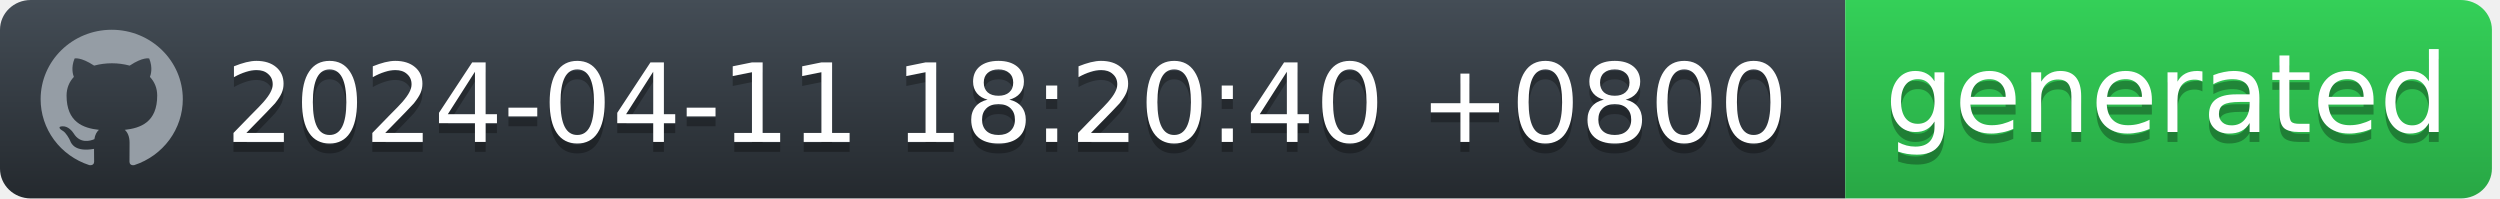
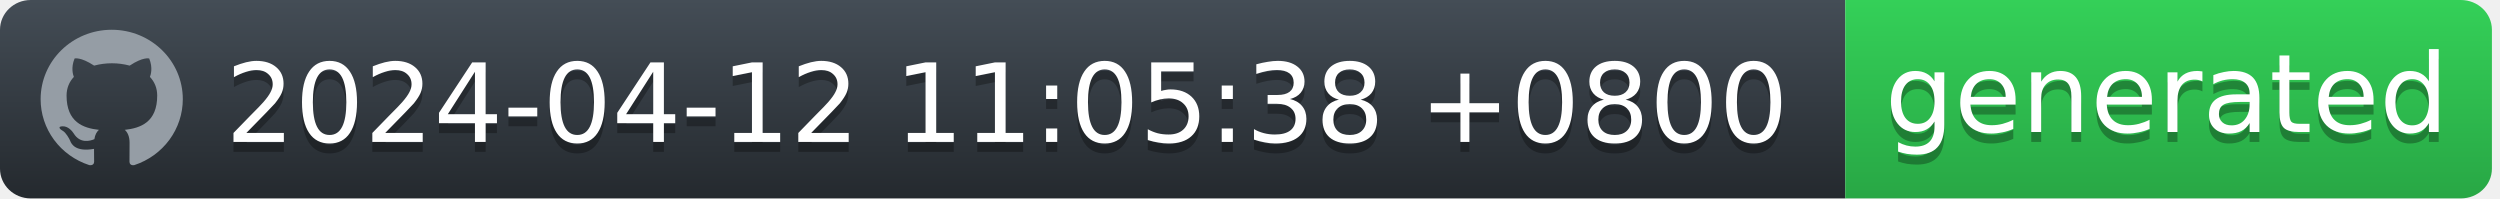
<svg xmlns="http://www.w3.org/2000/svg" width="252" height="20" viewBox="0 0 252 20" fill="none">
  <g id="Section">
    <g id="Group">
      <g id="Group_2">
        <path id="workflow-bg" d="M0 3C0 1.343 1.387 0 3.099 0H186V20H3.099C1.387 20 0 18.657 0 17V3Z" fill="url(#workflow-fill)" />
        <text id="date" fill="#010101" fill-opacity="0.3" xml:space="preserve" style="white-space: pre" font-family="'DejaVu Sans',Verdana,Geneva,sans-serif" font-size="11" letter-spacing="0em">
-           <tspan x="22.724" y="15.308">2024-04-11 18:20:40 +0800</tspan>
+           <tspan x="22.724" y="15.308">2024-04-12 11:05:38 +0800</tspan>
        </text>
        <text id="date_2" fill="white" xml:space="preserve" style="white-space: pre" font-family="'DejaVu Sans',Verdana,Geneva,sans-serif" font-size="11" letter-spacing="0em">
-           <tspan x="22.724" y="14.308">2024-04-11 18:20:40 +0800</tspan>
+           <tspan x="22.724" y="14.308">2024-04-12 11:05:38 +0800</tspan>
        </text>
      </g>
      <g id="Group_3">
        <path id="state-bg" d="M186 0H248.051C249.781 0 251.185 1.343 251.185 3V17C251.185 18.657 249.782 20 248.051 20H186V0Z" fill="url(#state-fill)" />
        <text id="generated" fill="#010101" fill-opacity="0.3" xml:space="preserve" style="white-space: pre" font-family="'DejaVu Sans',Verdana,Geneva,sans-serif" font-size="11" letter-spacing="0em">
          <tspan x="190" y="14.308">generated</tspan>
        </text>
        <text id="generated_2" fill="white" xml:space="preserve" style="white-space: pre" font-family="'DejaVu Sans',Verdana,Geneva,sans-serif" font-size="11" letter-spacing="0em">
          <tspan x="190" y="13.308">generated</tspan>
        </text>
      </g>
      <path id="Vector" fill-rule="evenodd" clip-rule="evenodd" d="M11.261 3C7.301 3 4.095 6.132 4.095 10C4.094 11.469 4.567 12.902 5.446 14.094C6.326 15.286 7.567 16.177 8.994 16.641C9.352 16.703 9.488 16.493 9.488 16.309C9.488 16.143 9.477 15.591 9.477 15.005C7.678 15.329 7.212 14.576 7.069 14.183C6.988 13.981 6.639 13.36 6.335 13.193C6.084 13.063 5.726 12.739 6.324 12.73C6.889 12.721 7.293 13.238 7.427 13.448C8.072 14.506 9.102 14.208 9.514 14.025C9.577 13.57 9.765 13.264 9.971 13.089C8.377 12.914 6.71 12.31 6.71 9.633C6.71 8.871 6.988 8.241 7.445 7.751C7.374 7.576 7.123 6.859 7.517 5.896C7.517 5.896 8.117 5.713 9.488 6.614C10.071 6.456 10.674 6.377 11.279 6.378C11.884 6.377 12.487 6.456 13.071 6.614C14.44 5.704 15.041 5.896 15.041 5.896C15.435 6.859 15.184 7.576 15.113 7.751C15.569 8.241 15.847 8.863 15.847 9.633C15.847 12.319 14.172 12.913 12.577 13.089C12.837 13.308 13.061 13.728 13.061 14.384C13.061 15.32 13.052 16.073 13.052 16.309C13.052 16.493 13.186 16.711 13.544 16.641C14.967 16.172 16.203 15.279 17.079 14.088C17.955 12.896 18.426 11.467 18.427 10C18.427 6.133 15.219 3 11.261 3Z" fill="#959DA5" />
    </g>
  </g>
  <defs>
    <linearGradient id="workflow-fill" x1="50%" y1="0%" x2="50%" y2="100%">
      <stop stop-color="#444D56" offset="0%" />
      <stop stop-color="#24292E" offset="100%" />
    </linearGradient>
    <linearGradient id="state-fill" x1="50%" y1="0%" x2="50%" y2="100%">
      <stop stop-color="#34D058" offset="0%" />
      <stop stop-color="#28A745" offset="100%" />
    </linearGradient>
  </defs>
</svg>
